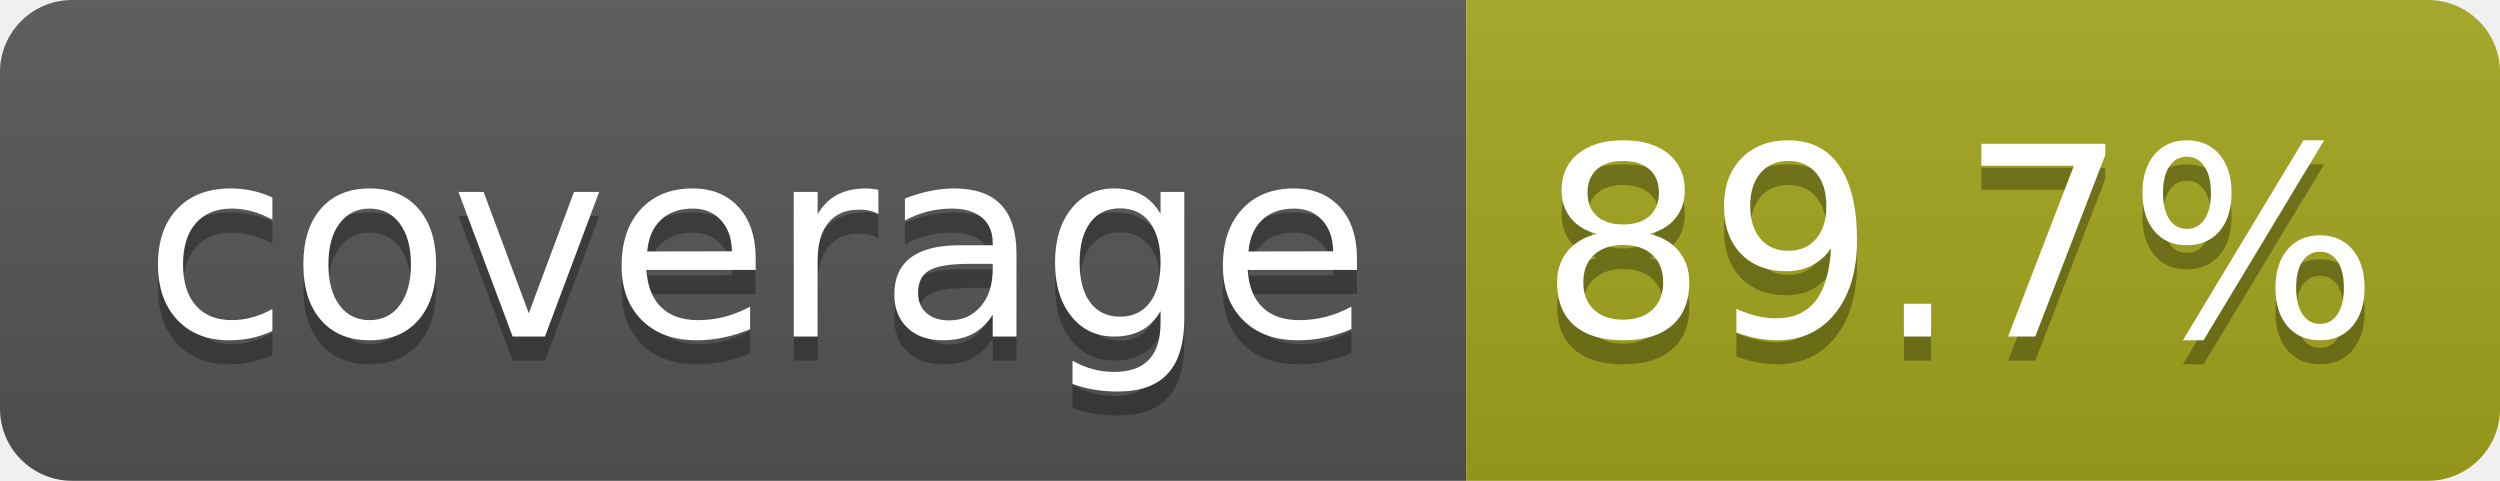
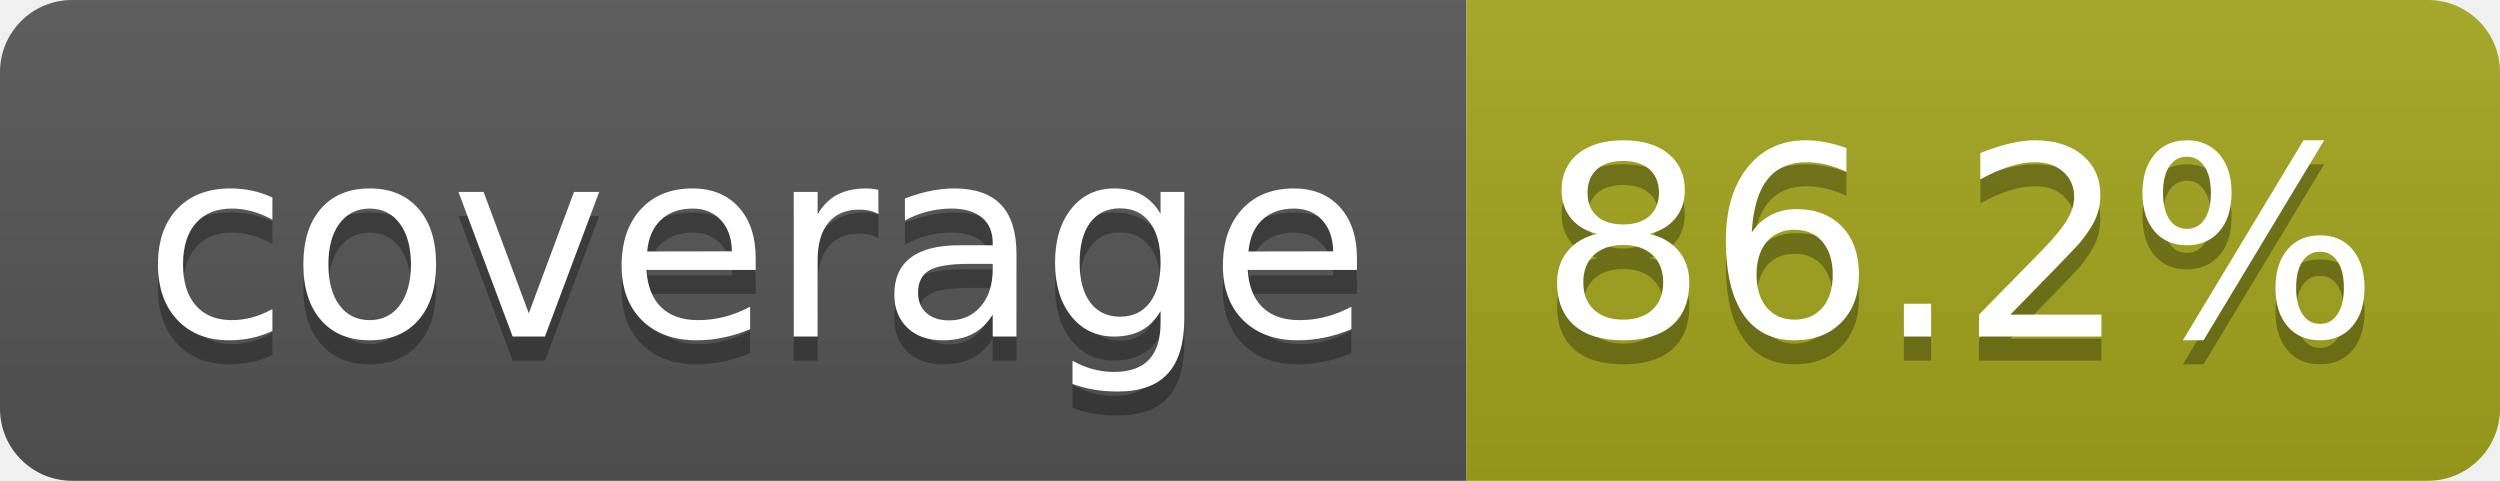
- <svg xmlns="http://www.w3.org/2000/svg" width="104" height="20" role="img" aria-label="coverage: 89.7%">
+ <svg xmlns="http://www.w3.org/2000/svg" width="104" height="20" role="img" aria-label="coverage: 86.2%">
  <linearGradient id="s" x2="0" y2="100%">
    <stop offset="0" stop-color="#bbb" stop-opacity=".1" />
    <stop offset="1" stop-opacity=".1" />
  </linearGradient>
  <clipPath id="r">
    <rect width="104" height="20" rx="3" fill="#fff" />
  </clipPath>
  <g clip-path="url(#r)">
    <rect width="61" height="20" fill="#555" />
    <rect x="61" width="43" height="20" fill="#a4a61d" />
    <rect width="104" height="20" fill="url(#s)" />
  </g>
  <g fill="#fff" text-anchor="middle" font-family="Verdana,Geneva,DejaVu Sans,sans-serif" text-rendering="geometricPrecision" font-size="110">
    <text aria-hidden="true" x="315" y="150" fill="#010101" fill-opacity=".3" transform="scale(.1)" textLength="510">coverage</text>
    <text x="315" y="140" transform="scale(.1)" fill="#fff" textLength="510">coverage</text>
-     <text aria-hidden="true" x="815" y="150" fill="#010101" fill-opacity=".3" transform="scale(.1)" textLength="330">89.7%</text>
-     <text x="815" y="140" transform="scale(.1)" fill="#fff" textLength="330">89.7%</text>
+     <text aria-hidden="true" x="815" y="150" fill="#010101" fill-opacity=".3" transform="scale(.1)" textLength="330">86.2%</text>
+     <text x="815" y="140" transform="scale(.1)" fill="#fff" textLength="330">86.2%</text>
  </g>
</svg>
